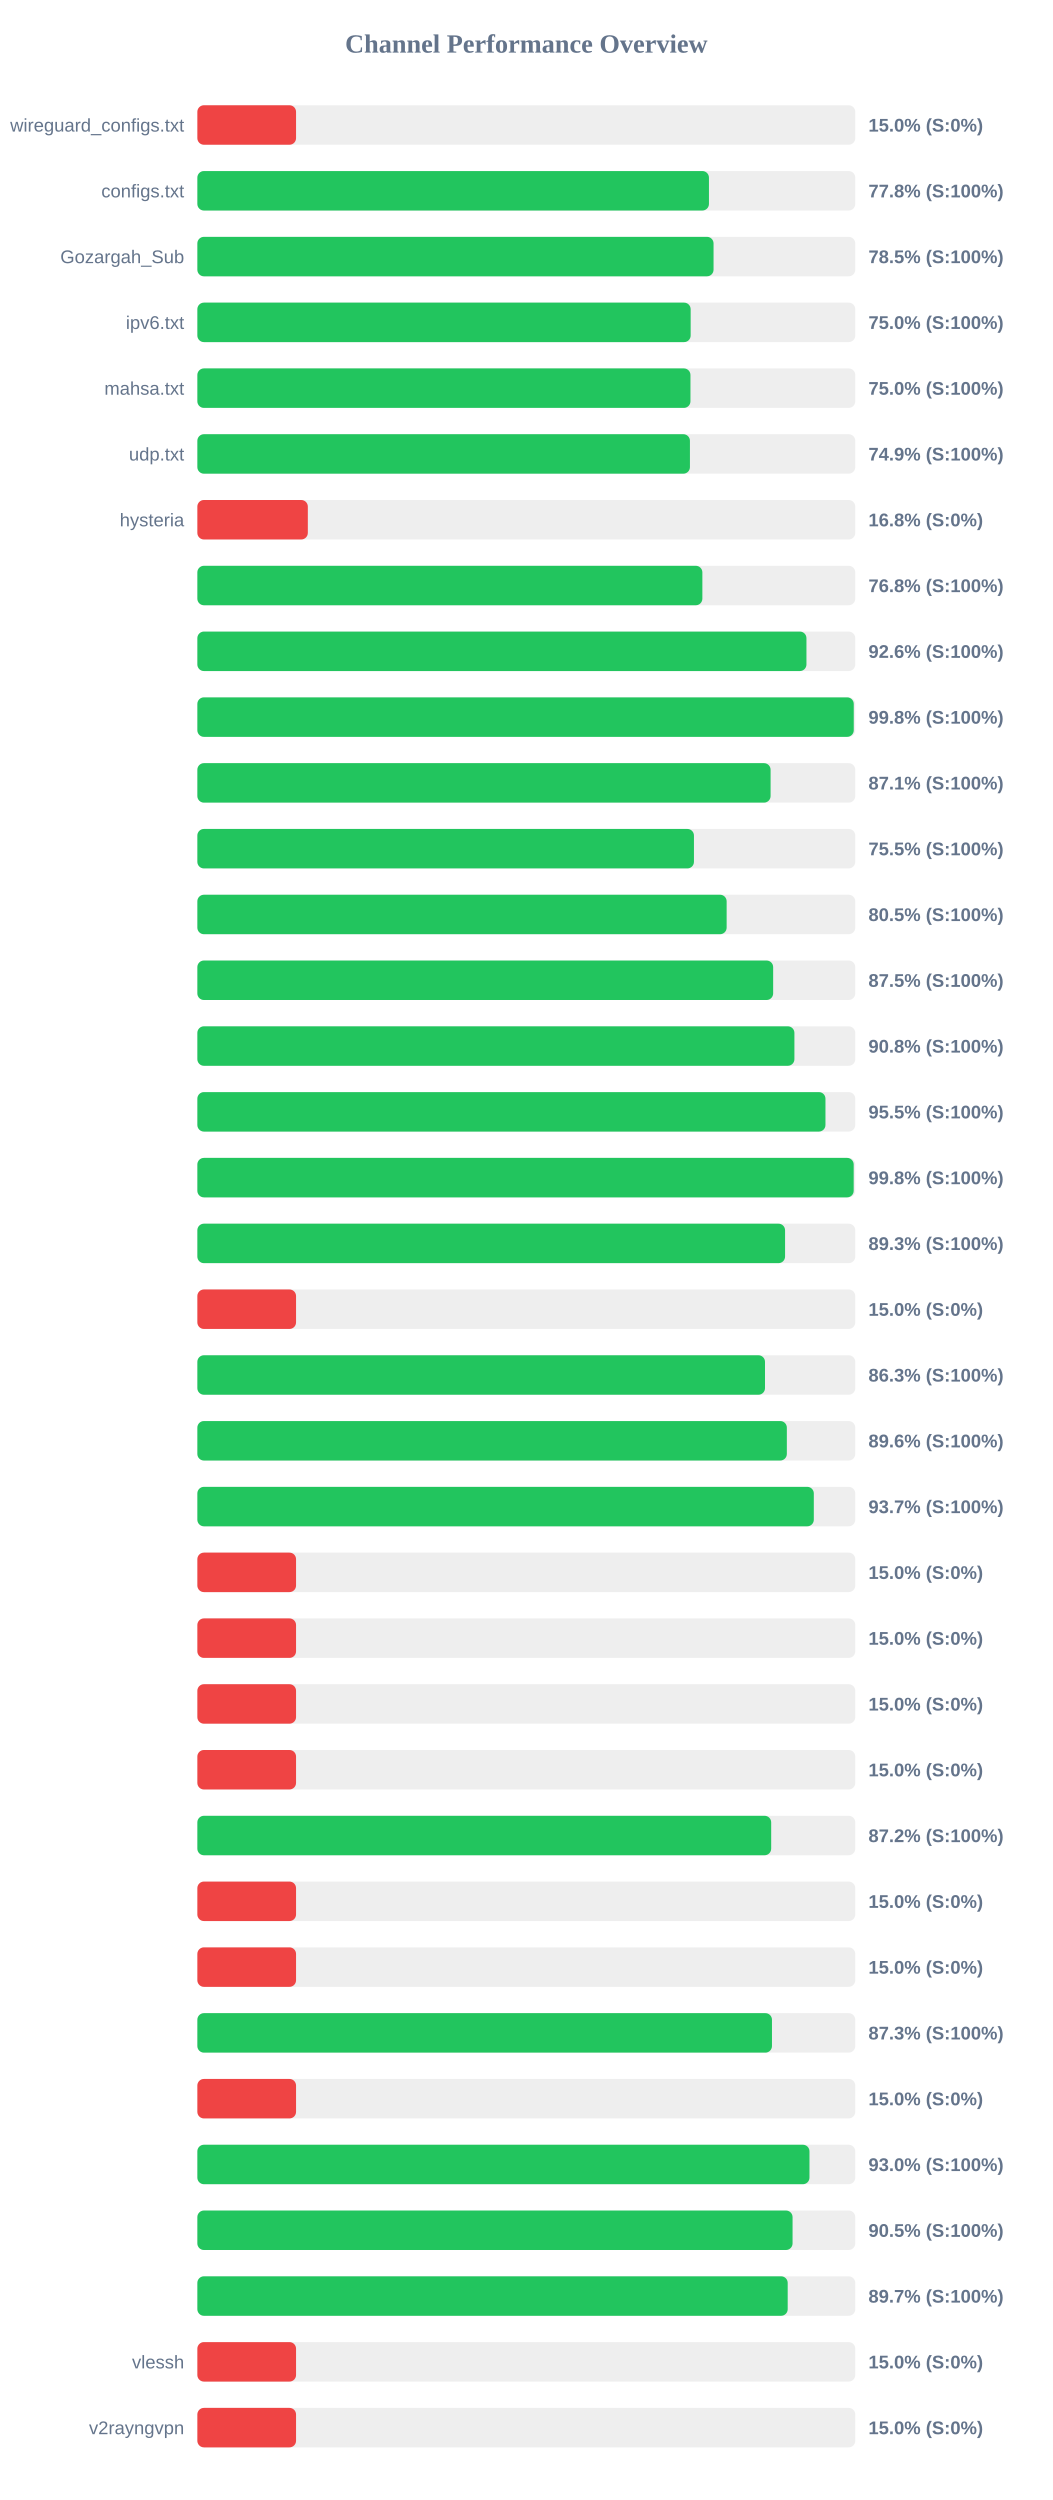
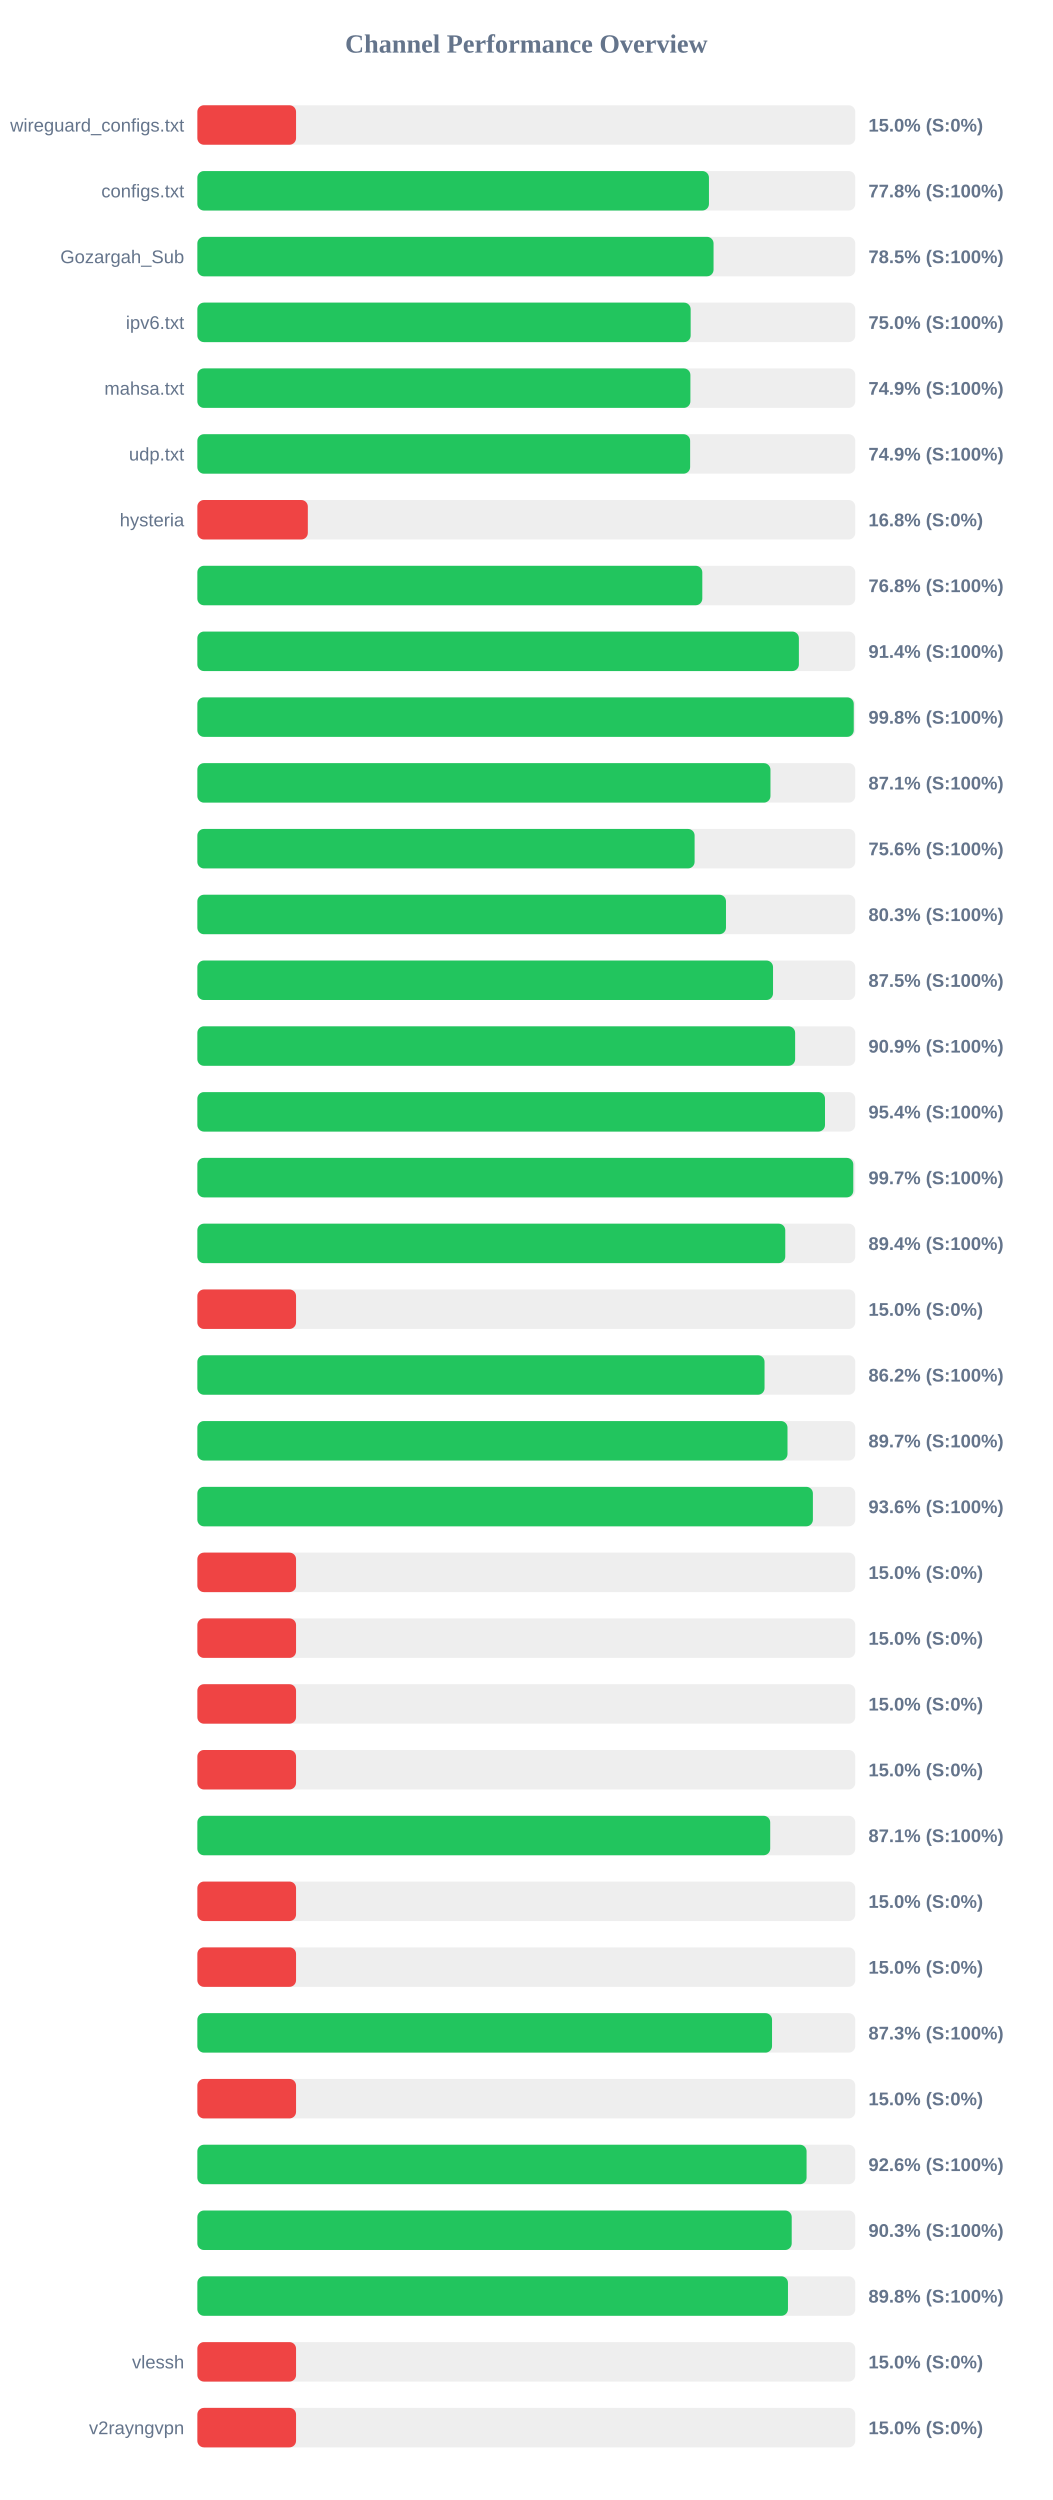
<svg xmlns="http://www.w3.org/2000/svg" width="800" height="1900" version="1.1">
  <style>
        .row { font: 14px Arial; fill: #64748b; }
        .score { font: bold 14px Arial; fill: #64748b; }
    </style>
  <text x="400" y="40" text-anchor="middle" font-size="20px" font-weight="bold" fill="#64748b">Channel Performance Overview</text>
  <rect x="150" y="80" width="500" height="30" fill="#eee" rx="5" />
  <rect x="150" y="80" width="75.0" height="30" fill="#ef4444" rx="5" />
  <text x="140" y="100" text-anchor="end" class="row">wireguard_configs.txt</text>
  <text x="660" y="100" text-anchor="start" class="score">15.0% (S:0%)</text>
  <rect x="150" y="130" width="500" height="30" fill="#eee" rx="5" />
  <rect x="150" y="130" width="388.8" height="30" fill="#22c55e" rx="5" />
  <text x="140" y="150" text-anchor="end" class="row">configs.txt</text>
  <text x="660" y="150" text-anchor="start" class="score">77.8% (S:100%)</text>
  <rect x="150" y="180" width="500" height="30" fill="#eee" rx="5" />
  <rect x="150" y="180" width="392.3" height="30" fill="#22c55e" rx="5" />
  <text x="140" y="200" text-anchor="end" class="row">Gozargah_Sub</text>
  <text x="660" y="200" text-anchor="start" class="score">78.5% (S:100%)</text>
  <rect x="150" y="230" width="500" height="30" fill="#eee" rx="5" />
  <rect x="150" y="230" width="374.9" height="30" fill="#22c55e" rx="5" />
  <text x="140" y="250" text-anchor="end" class="row">ipv6.txt</text>
  <text x="660" y="250" text-anchor="start" class="score">75.0% (S:100%)</text>
  <rect x="150" y="280" width="500" height="30" fill="#eee" rx="5" />
-   <rect x="150" y="280" width="374.75" height="30" fill="#22c55e" rx="5" />
+   <rect x="150" y="280" width="374.7" height="30" fill="#22c55e" rx="5" />
  <text x="140" y="300" text-anchor="end" class="row">mahsa.txt</text>
-   <text x="660" y="300" text-anchor="start" class="score">75.0% (S:100%)</text>
+   <text x="660" y="300" text-anchor="start" class="score">74.9% (S:100%)</text>
  <rect x="150" y="330" width="500" height="30" fill="#eee" rx="5" />
-   <rect x="150" y="330" width="374.35" height="30" fill="#22c55e" rx="5" />
+   <rect x="150" y="330" width="374.5" height="30" fill="#22c55e" rx="5" />
  <text x="140" y="350" text-anchor="end" class="row">udp.txt</text>
  <text x="660" y="350" text-anchor="start" class="score">74.9% (S:100%)</text>
  <rect x="150" y="380" width="500" height="30" fill="#eee" rx="5" />
  <rect x="150" y="380" width="83.95" height="30" fill="#ef4444" rx="5" />
  <text x="140" y="400" text-anchor="end" class="row">hysteria</text>
  <text x="660" y="400" text-anchor="start" class="score">16.8% (S:0%)</text>
  <rect x="150" y="430" width="500" height="30" fill="#eee" rx="5" />
-   <rect x="150" y="430" width="383.8" height="30" fill="#22c55e" rx="5" />
+   <rect x="150" y="430" width="383.75" height="30" fill="#22c55e" rx="5" />
  <text x="140" y="450" text-anchor="end" class="row" />
  <text x="660" y="450" text-anchor="start" class="score">76.8% (S:100%)</text>
  <rect x="150" y="480" width="500" height="30" fill="#eee" rx="5" />
-   <rect x="150" y="480" width="462.9" height="30" fill="#22c55e" rx="5" />
+   <rect x="150" y="480" width="457.15" height="30" fill="#22c55e" rx="5" />
  <text x="140" y="500" text-anchor="end" class="row" />
-   <text x="660" y="500" text-anchor="start" class="score">92.6% (S:100%)</text>
+   <text x="660" y="500" text-anchor="start" class="score">91.4% (S:100%)</text>
  <rect x="150" y="530" width="500" height="30" fill="#eee" rx="5" />
  <rect x="150" y="530" width="498.85" height="30" fill="#22c55e" rx="5" />
  <text x="140" y="550" text-anchor="end" class="row" />
  <text x="660" y="550" text-anchor="start" class="score">99.8% (S:100%)</text>
  <rect x="150" y="580" width="500" height="30" fill="#eee" rx="5" />
-   <rect x="150" y="580" width="435.65" height="30" fill="#22c55e" rx="5" />
+   <rect x="150" y="580" width="435.55" height="30" fill="#22c55e" rx="5" />
  <text x="140" y="600" text-anchor="end" class="row" />
  <text x="660" y="600" text-anchor="start" class="score">87.1% (S:100%)</text>
  <rect x="150" y="630" width="500" height="30" fill="#eee" rx="5" />
-   <rect x="150" y="630" width="377.4" height="30" fill="#22c55e" rx="5" />
+   <rect x="150" y="630" width="377.9" height="30" fill="#22c55e" rx="5" />
  <text x="140" y="650" text-anchor="end" class="row" />
-   <text x="660" y="650" text-anchor="start" class="score">75.5% (S:100%)</text>
+   <text x="660" y="650" text-anchor="start" class="score">75.6% (S:100%)</text>
  <rect x="150" y="680" width="500" height="30" fill="#eee" rx="5" />
-   <rect x="150" y="680" width="402.25" height="30" fill="#22c55e" rx="5" />
+   <rect x="150" y="680" width="401.75" height="30" fill="#22c55e" rx="5" />
  <text x="140" y="700" text-anchor="end" class="row" />
-   <text x="660" y="700" text-anchor="start" class="score">80.5% (S:100%)</text>
+   <text x="660" y="700" text-anchor="start" class="score">80.3% (S:100%)</text>
  <rect x="150" y="730" width="500" height="30" fill="#eee" rx="5" />
-   <rect x="150" y="730" width="437.6" height="30" fill="#22c55e" rx="5" />
+   <rect x="150" y="730" width="437.5" height="30" fill="#22c55e" rx="5" />
  <text x="140" y="750" text-anchor="end" class="row" />
  <text x="660" y="750" text-anchor="start" class="score">87.5% (S:100%)</text>
  <rect x="150" y="780" width="500" height="30" fill="#eee" rx="5" />
-   <rect x="150" y="780" width="453.75" height="30" fill="#22c55e" rx="5" />
+   <rect x="150" y="780" width="454.3" height="30" fill="#22c55e" rx="5" />
  <text x="140" y="800" text-anchor="end" class="row" />
-   <text x="660" y="800" text-anchor="start" class="score">90.8% (S:100%)</text>
+   <text x="660" y="800" text-anchor="start" class="score">90.9% (S:100%)</text>
  <rect x="150" y="830" width="500" height="30" fill="#eee" rx="5" />
-   <rect x="150" y="830" width="477.35" height="30" fill="#22c55e" rx="5" />
+   <rect x="150" y="830" width="477.0" height="30" fill="#22c55e" rx="5" />
  <text x="140" y="850" text-anchor="end" class="row" />
-   <text x="660" y="850" text-anchor="start" class="score">95.5% (S:100%)</text>
+   <text x="660" y="850" text-anchor="start" class="score">95.4% (S:100%)</text>
  <rect x="150" y="880" width="500" height="30" fill="#eee" rx="5" />
-   <rect x="150" y="880" width="498.8" height="30" fill="#22c55e" rx="5" />
+   <rect x="150" y="880" width="498.5" height="30" fill="#22c55e" rx="5" />
  <text x="140" y="900" text-anchor="end" class="row" />
-   <text x="660" y="900" text-anchor="start" class="score">99.8% (S:100%)</text>
+   <text x="660" y="900" text-anchor="start" class="score">99.7% (S:100%)</text>
  <rect x="150" y="930" width="500" height="30" fill="#eee" rx="5" />
-   <rect x="150" y="930" width="446.65" height="30" fill="#22c55e" rx="5" />
+   <rect x="150" y="930" width="446.8" height="30" fill="#22c55e" rx="5" />
  <text x="140" y="950" text-anchor="end" class="row" />
-   <text x="660" y="950" text-anchor="start" class="score">89.3% (S:100%)</text>
+   <text x="660" y="950" text-anchor="start" class="score">89.4% (S:100%)</text>
  <rect x="150" y="980" width="500" height="30" fill="#eee" rx="5" />
  <rect x="150" y="980" width="75.0" height="30" fill="#ef4444" rx="5" />
  <text x="140" y="1000" text-anchor="end" class="row" />
  <text x="660" y="1000" text-anchor="start" class="score">15.0% (S:0%)</text>
  <rect x="150" y="1030" width="500" height="30" fill="#eee" rx="5" />
-   <rect x="150" y="1030" width="431.4" height="30" fill="#22c55e" rx="5" />
+   <rect x="150" y="1030" width="431.05" height="30" fill="#22c55e" rx="5" />
  <text x="140" y="1050" text-anchor="end" class="row" />
-   <text x="660" y="1050" text-anchor="start" class="score">86.3% (S:100%)</text>
+   <text x="660" y="1050" text-anchor="start" class="score">86.2% (S:100%)</text>
  <rect x="150" y="1080" width="500" height="30" fill="#eee" rx="5" />
-   <rect x="150" y="1080" width="448.0" height="30" fill="#22c55e" rx="5" />
+   <rect x="150" y="1080" width="448.5" height="30" fill="#22c55e" rx="5" />
  <text x="140" y="1100" text-anchor="end" class="row" />
-   <text x="660" y="1100" text-anchor="start" class="score">89.6% (S:100%)</text>
+   <text x="660" y="1100" text-anchor="start" class="score">89.7% (S:100%)</text>
  <rect x="150" y="1130" width="500" height="30" fill="#eee" rx="5" />
-   <rect x="150" y="1130" width="468.5" height="30" fill="#22c55e" rx="5" />
+   <rect x="150" y="1130" width="467.8" height="30" fill="#22c55e" rx="5" />
  <text x="140" y="1150" text-anchor="end" class="row" />
-   <text x="660" y="1150" text-anchor="start" class="score">93.7% (S:100%)</text>
+   <text x="660" y="1150" text-anchor="start" class="score">93.6% (S:100%)</text>
  <rect x="150" y="1180" width="500" height="30" fill="#eee" rx="5" />
  <rect x="150" y="1180" width="75.0" height="30" fill="#ef4444" rx="5" />
  <text x="140" y="1200" text-anchor="end" class="row" />
  <text x="660" y="1200" text-anchor="start" class="score">15.0% (S:0%)</text>
  <rect x="150" y="1230" width="500" height="30" fill="#eee" rx="5" />
  <rect x="150" y="1230" width="75.0" height="30" fill="#ef4444" rx="5" />
  <text x="140" y="1250" text-anchor="end" class="row" />
  <text x="660" y="1250" text-anchor="start" class="score">15.0% (S:0%)</text>
  <rect x="150" y="1280" width="500" height="30" fill="#eee" rx="5" />
  <rect x="150" y="1280" width="75.0" height="30" fill="#ef4444" rx="5" />
  <text x="140" y="1300" text-anchor="end" class="row" />
  <text x="660" y="1300" text-anchor="start" class="score">15.0% (S:0%)</text>
  <rect x="150" y="1330" width="500" height="30" fill="#eee" rx="5" />
  <rect x="150" y="1330" width="75.0" height="30" fill="#ef4444" rx="5" />
  <text x="140" y="1350" text-anchor="end" class="row" />
  <text x="660" y="1350" text-anchor="start" class="score">15.0% (S:0%)</text>
  <rect x="150" y="1380" width="500" height="30" fill="#eee" rx="5" />
-   <rect x="150" y="1380" width="436.1" height="30" fill="#22c55e" rx="5" />
+   <rect x="150" y="1380" width="435.35" height="30" fill="#22c55e" rx="5" />
  <text x="140" y="1400" text-anchor="end" class="row" />
-   <text x="660" y="1400" text-anchor="start" class="score">87.2% (S:100%)</text>
+   <text x="660" y="1400" text-anchor="start" class="score">87.1% (S:100%)</text>
  <rect x="150" y="1430" width="500" height="30" fill="#eee" rx="5" />
  <rect x="150" y="1430" width="75.0" height="30" fill="#ef4444" rx="5" />
  <text x="140" y="1450" text-anchor="end" class="row" />
  <text x="660" y="1450" text-anchor="start" class="score">15.0% (S:0%)</text>
  <rect x="150" y="1480" width="500" height="30" fill="#eee" rx="5" />
  <rect x="150" y="1480" width="75.0" height="30" fill="#ef4444" rx="5" />
  <text x="140" y="1500" text-anchor="end" class="row" />
  <text x="660" y="1500" text-anchor="start" class="score">15.0% (S:0%)</text>
  <rect x="150" y="1530" width="500" height="30" fill="#eee" rx="5" />
-   <rect x="150" y="1530" width="436.7" height="30" fill="#22c55e" rx="5" />
+   <rect x="150" y="1530" width="436.75" height="30" fill="#22c55e" rx="5" />
  <text x="140" y="1550" text-anchor="end" class="row" />
  <text x="660" y="1550" text-anchor="start" class="score">87.3% (S:100%)</text>
  <rect x="150" y="1580" width="500" height="30" fill="#eee" rx="5" />
  <rect x="150" y="1580" width="75.0" height="30" fill="#ef4444" rx="5" />
  <text x="140" y="1600" text-anchor="end" class="row" />
  <text x="660" y="1600" text-anchor="start" class="score">15.0% (S:0%)</text>
  <rect x="150" y="1630" width="500" height="30" fill="#eee" rx="5" />
-   <rect x="150" y="1630" width="465.2" height="30" fill="#22c55e" rx="5" />
+   <rect x="150" y="1630" width="463.0" height="30" fill="#22c55e" rx="5" />
  <text x="140" y="1650" text-anchor="end" class="row" />
-   <text x="660" y="1650" text-anchor="start" class="score">93.0% (S:100%)</text>
+   <text x="660" y="1650" text-anchor="start" class="score">92.6% (S:100%)</text>
  <rect x="150" y="1680" width="500" height="30" fill="#eee" rx="5" />
-   <rect x="150" y="1680" width="452.35" height="30" fill="#22c55e" rx="5" />
+   <rect x="150" y="1680" width="451.7" height="30" fill="#22c55e" rx="5" />
  <text x="140" y="1700" text-anchor="end" class="row" />
-   <text x="660" y="1700" text-anchor="start" class="score">90.5% (S:100%)</text>
+   <text x="660" y="1700" text-anchor="start" class="score">90.3% (S:100%)</text>
  <rect x="150" y="1730" width="500" height="30" fill="#eee" rx="5" />
-   <rect x="150" y="1730" width="448.65" height="30" fill="#22c55e" rx="5" />
+   <rect x="150" y="1730" width="448.85" height="30" fill="#22c55e" rx="5" />
  <text x="140" y="1750" text-anchor="end" class="row" />
-   <text x="660" y="1750" text-anchor="start" class="score">89.7% (S:100%)</text>
+   <text x="660" y="1750" text-anchor="start" class="score">89.8% (S:100%)</text>
  <rect x="150" y="1780" width="500" height="30" fill="#eee" rx="5" />
  <rect x="150" y="1780" width="75.0" height="30" fill="#ef4444" rx="5" />
  <text x="140" y="1800" text-anchor="end" class="row">vlessh</text>
  <text x="660" y="1800" text-anchor="start" class="score">15.0% (S:0%)</text>
  <rect x="150" y="1830" width="500" height="30" fill="#eee" rx="5" />
  <rect x="150" y="1830" width="75.0" height="30" fill="#ef4444" rx="5" />
  <text x="140" y="1850" text-anchor="end" class="row">v2rayngvpn</text>
  <text x="660" y="1850" text-anchor="start" class="score">15.0% (S:0%)</text>
</svg>
